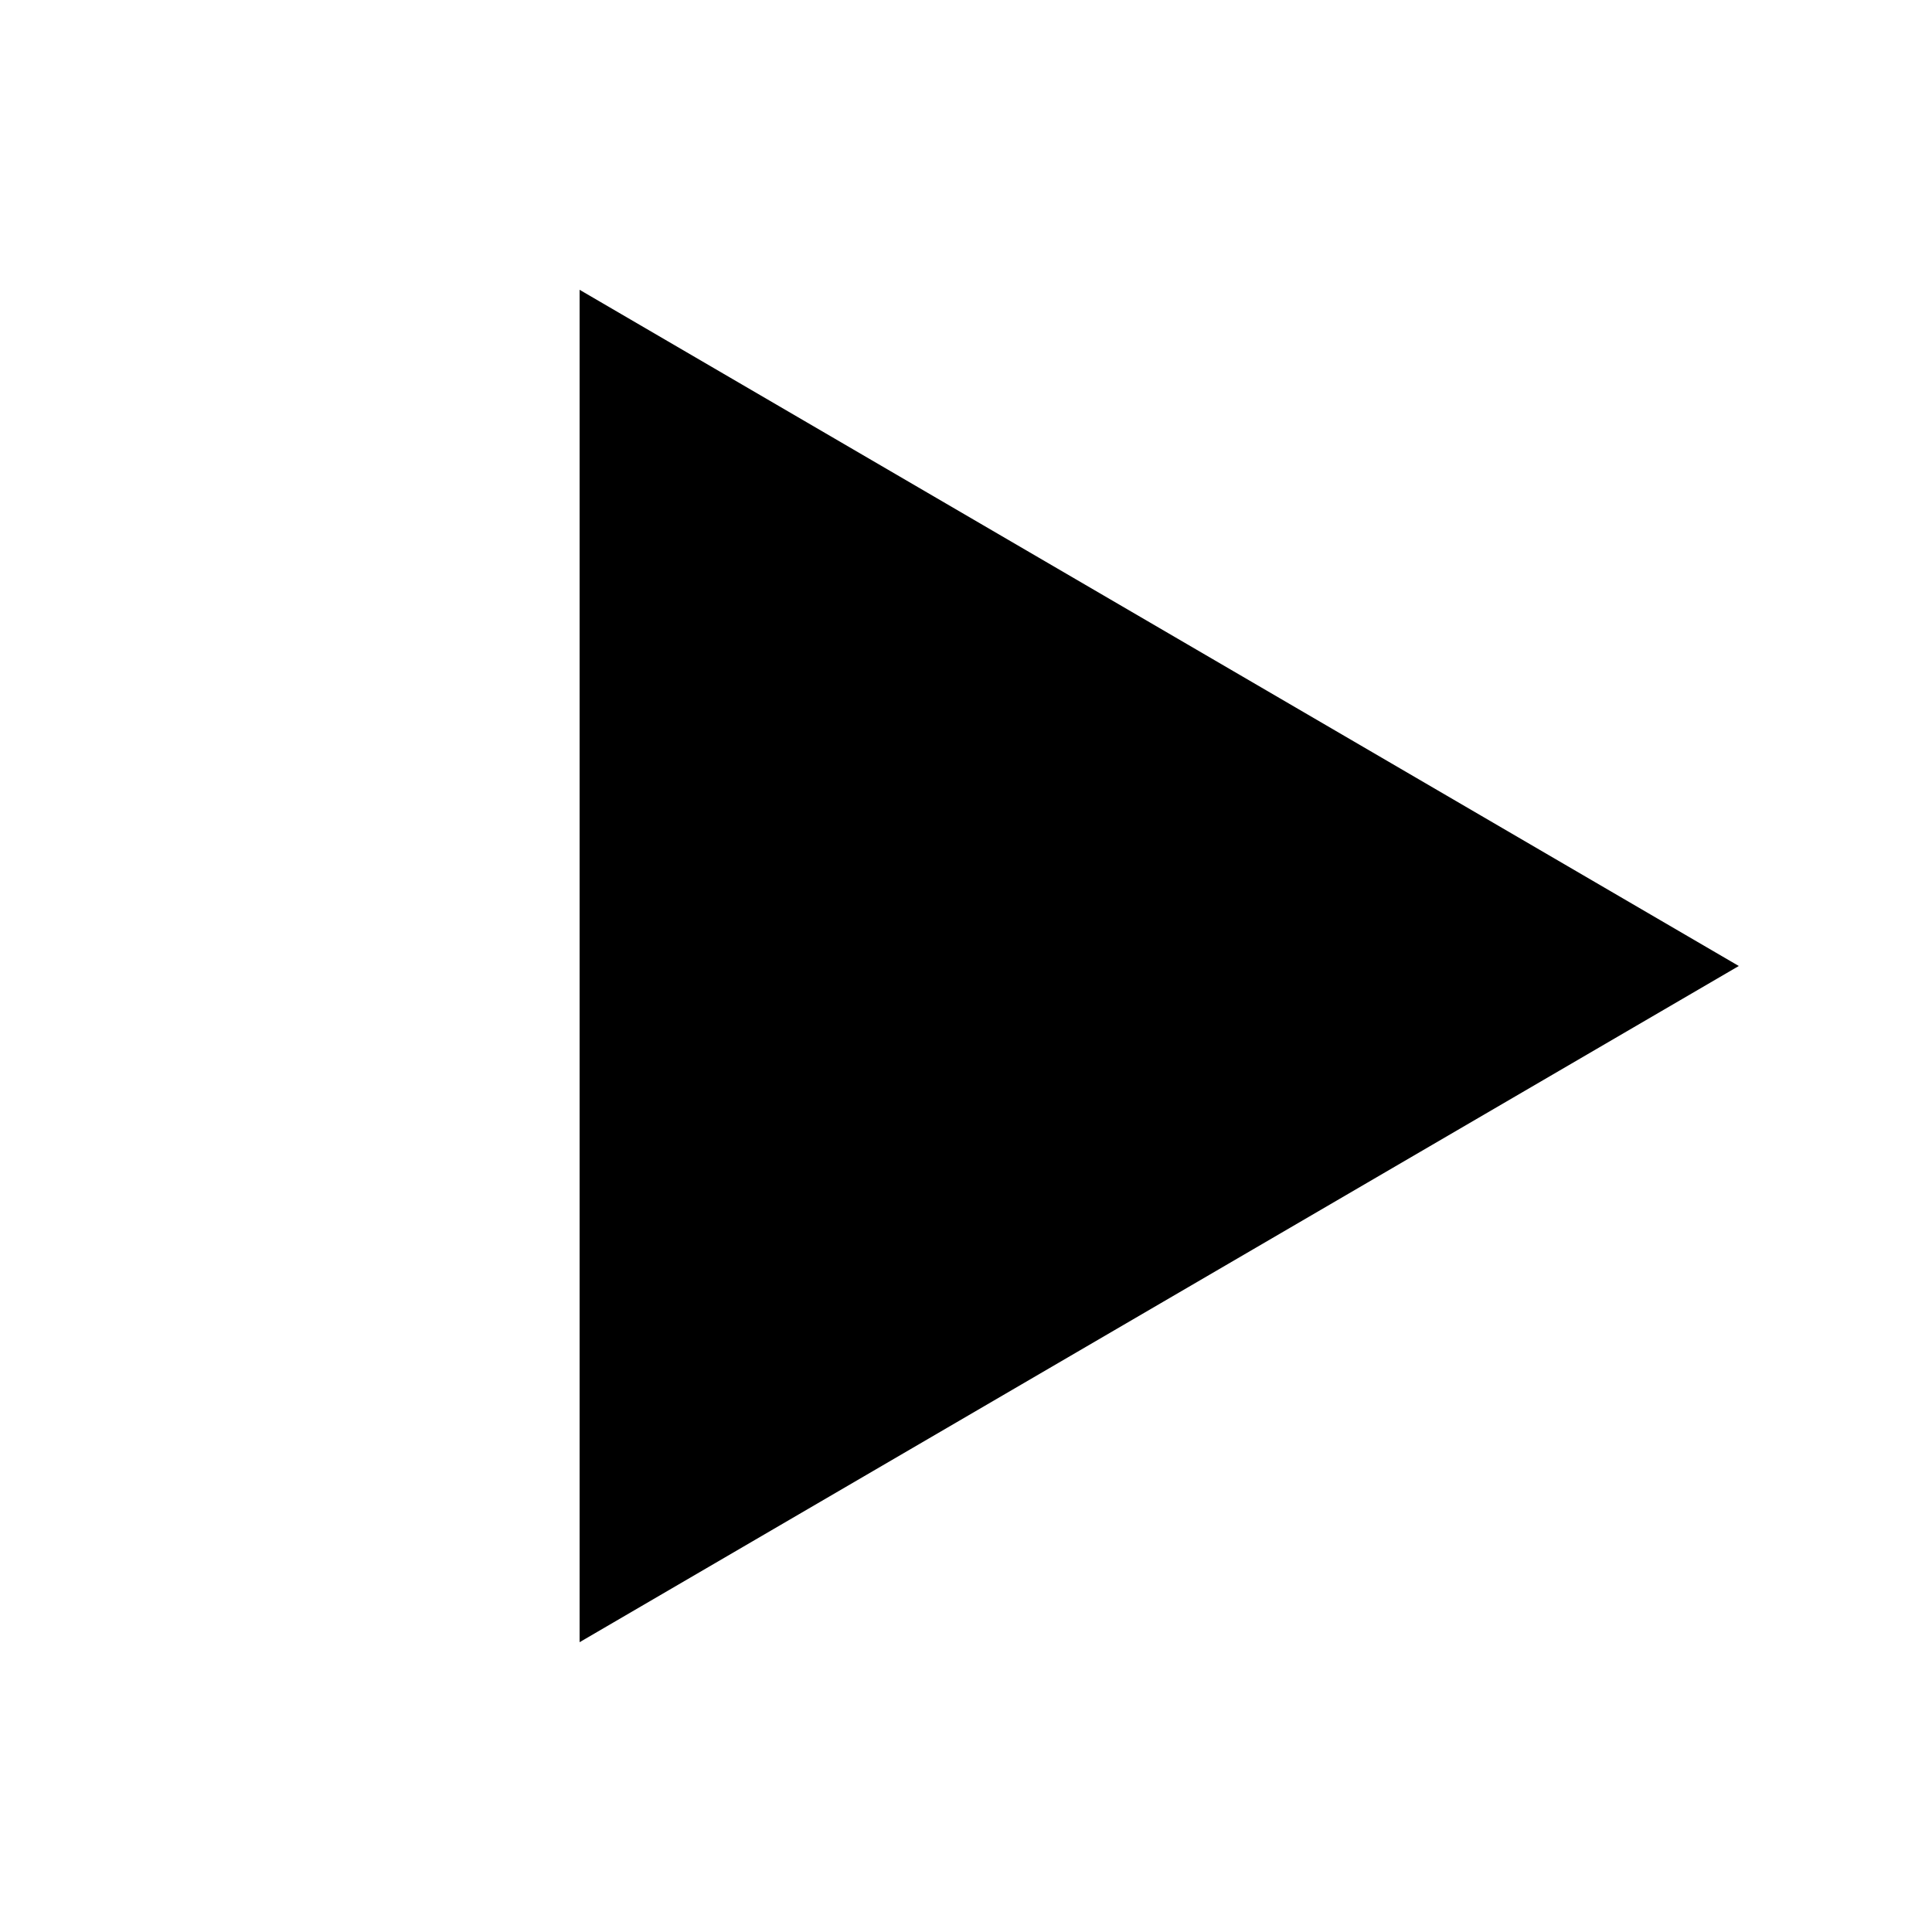
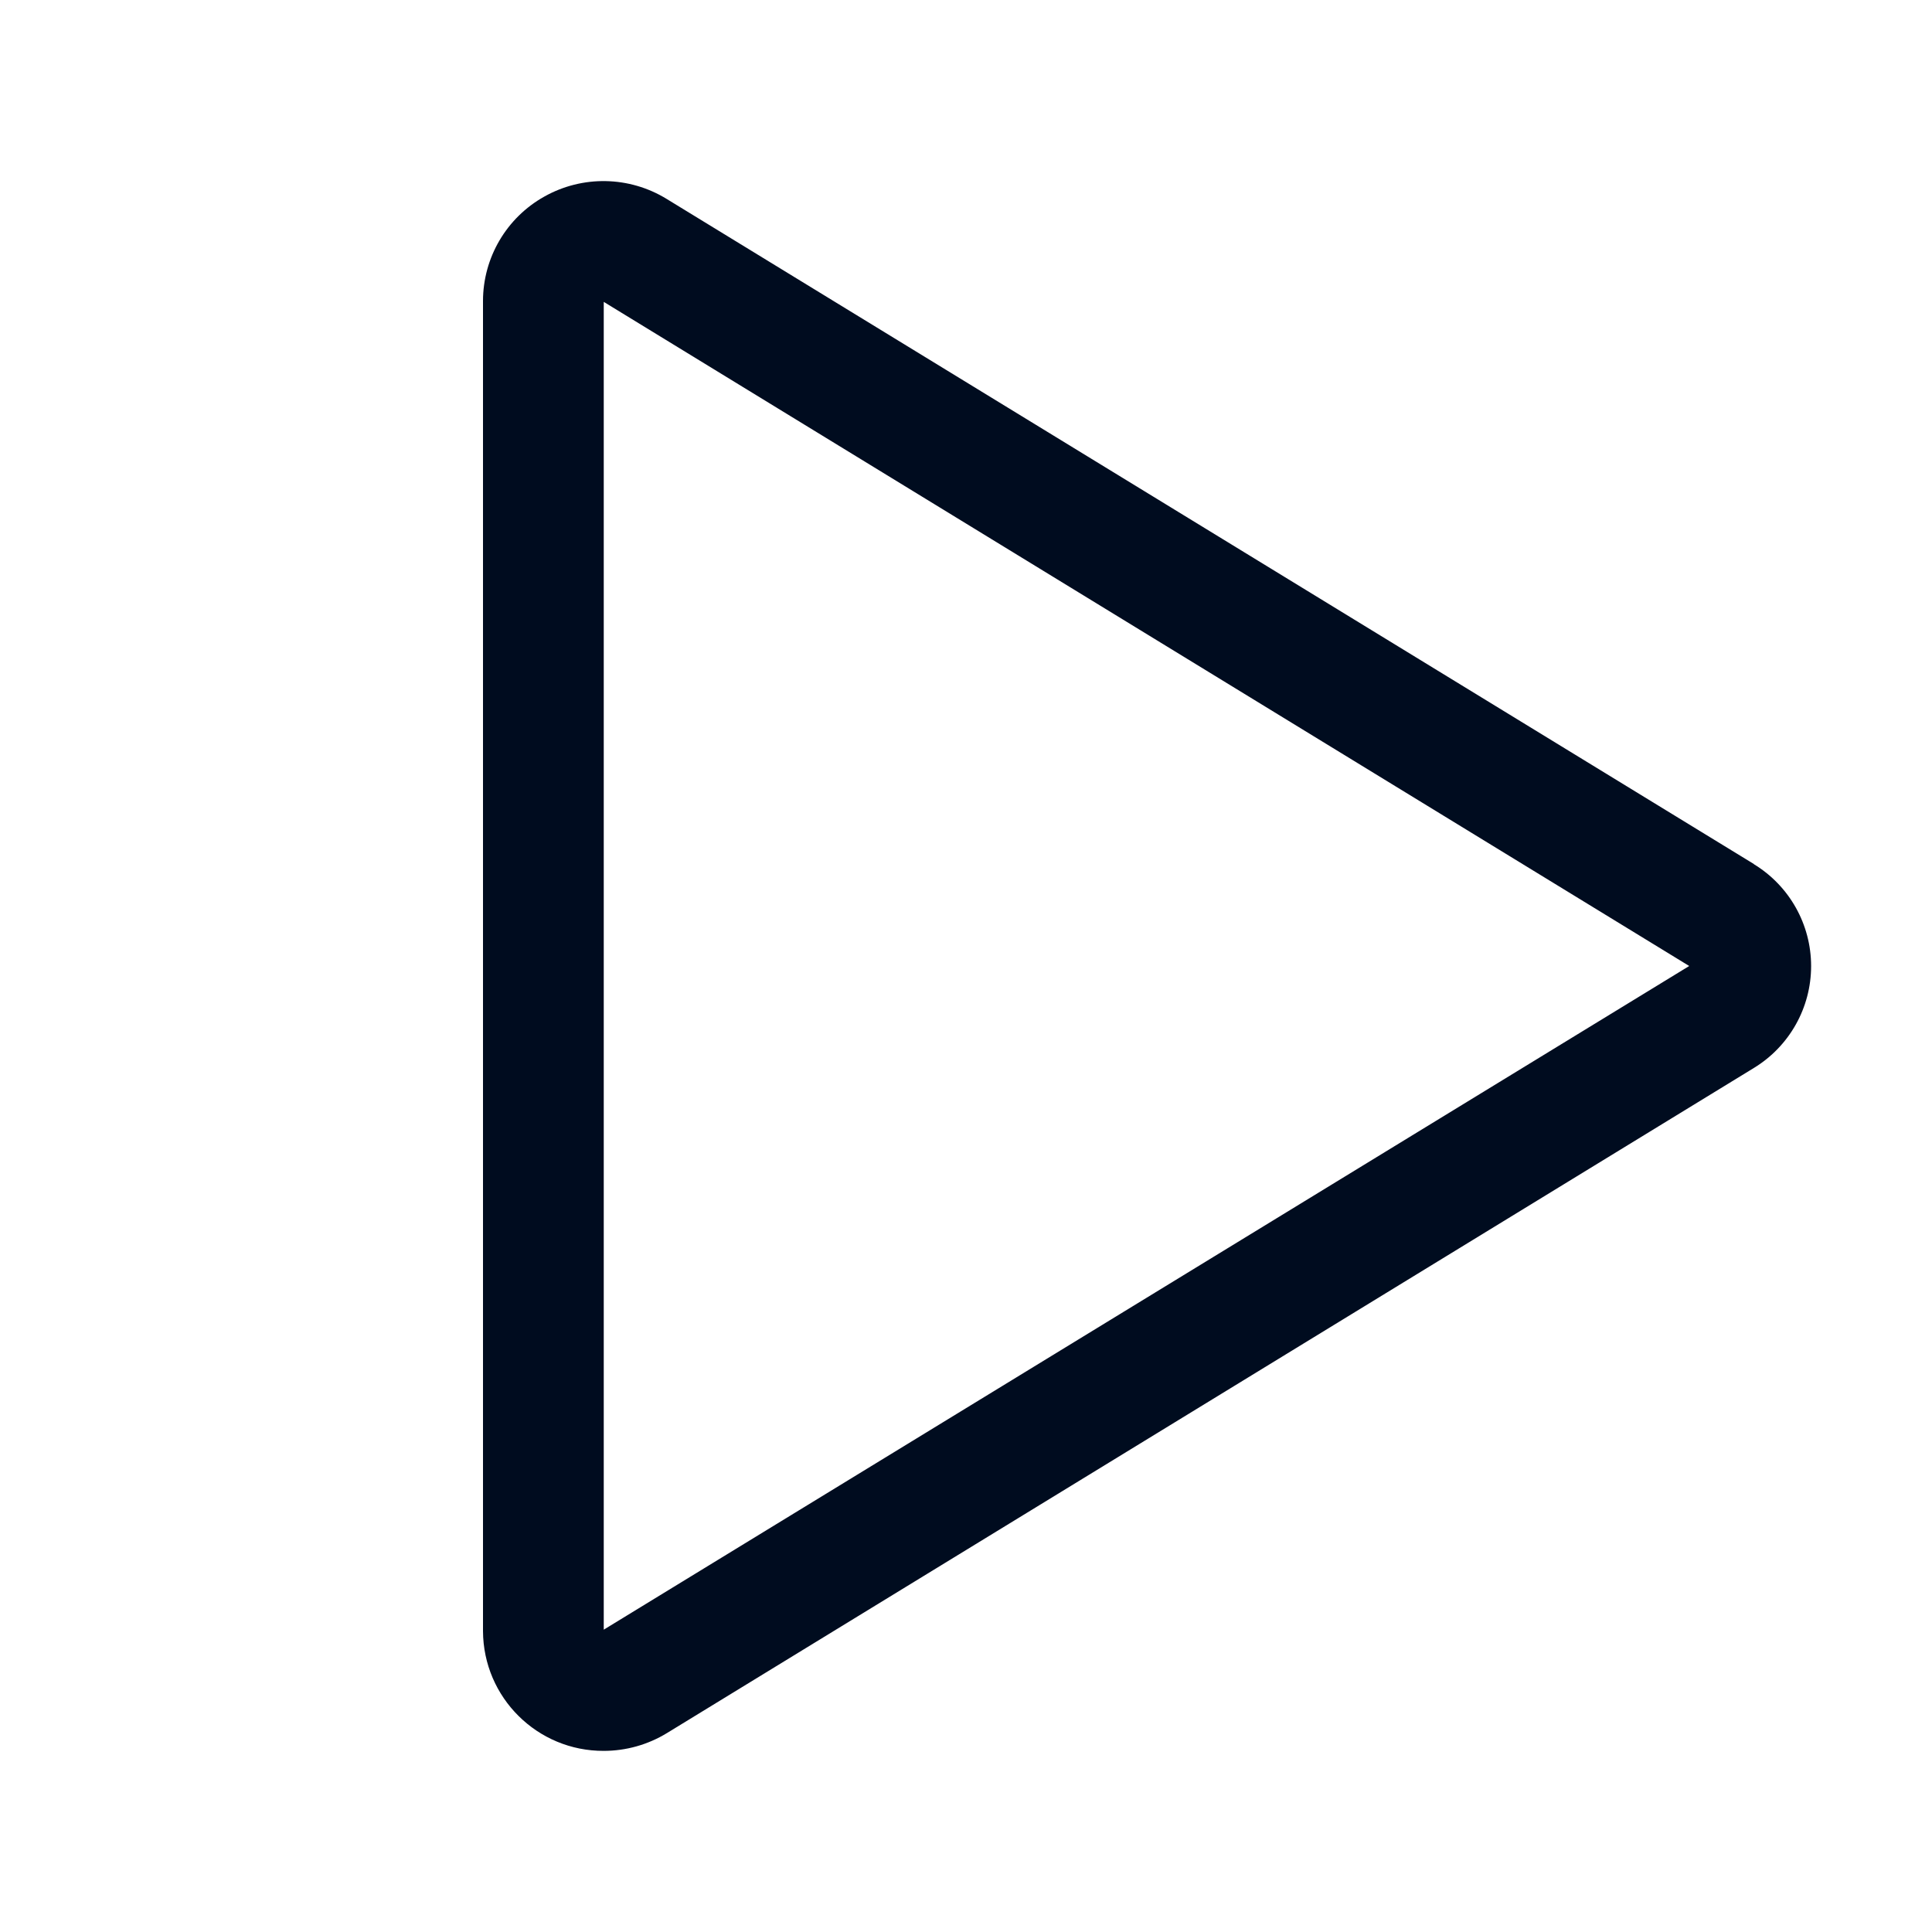
- <svg xmlns="http://www.w3.org/2000/svg" fill="none" height="16" viewBox="0 0 20 20" width="16" aria-hidden="true">
-   <path d="M6 3L18 10L6 17L6 3Z" fill="currentColor" />
+ <svg xmlns="http://www.w3.org/2000/svg" width="256" height="256" fill="#000c1f" viewBox="0 0 256 256">
+   <path d="M232.4,114.49,88.32,26.35a16,16,0,0,0-16.2-.3A15.86,15.86,0,0,0,64,39.87V216.13A15.94,15.94,0,0,0,80,232a16.07,16.07,0,0,0,8.36-2.35L232.4,141.51a15.81,15.81,0,0,0,0-27ZM80,215.94V40l143.83,88Z" />
</svg>
